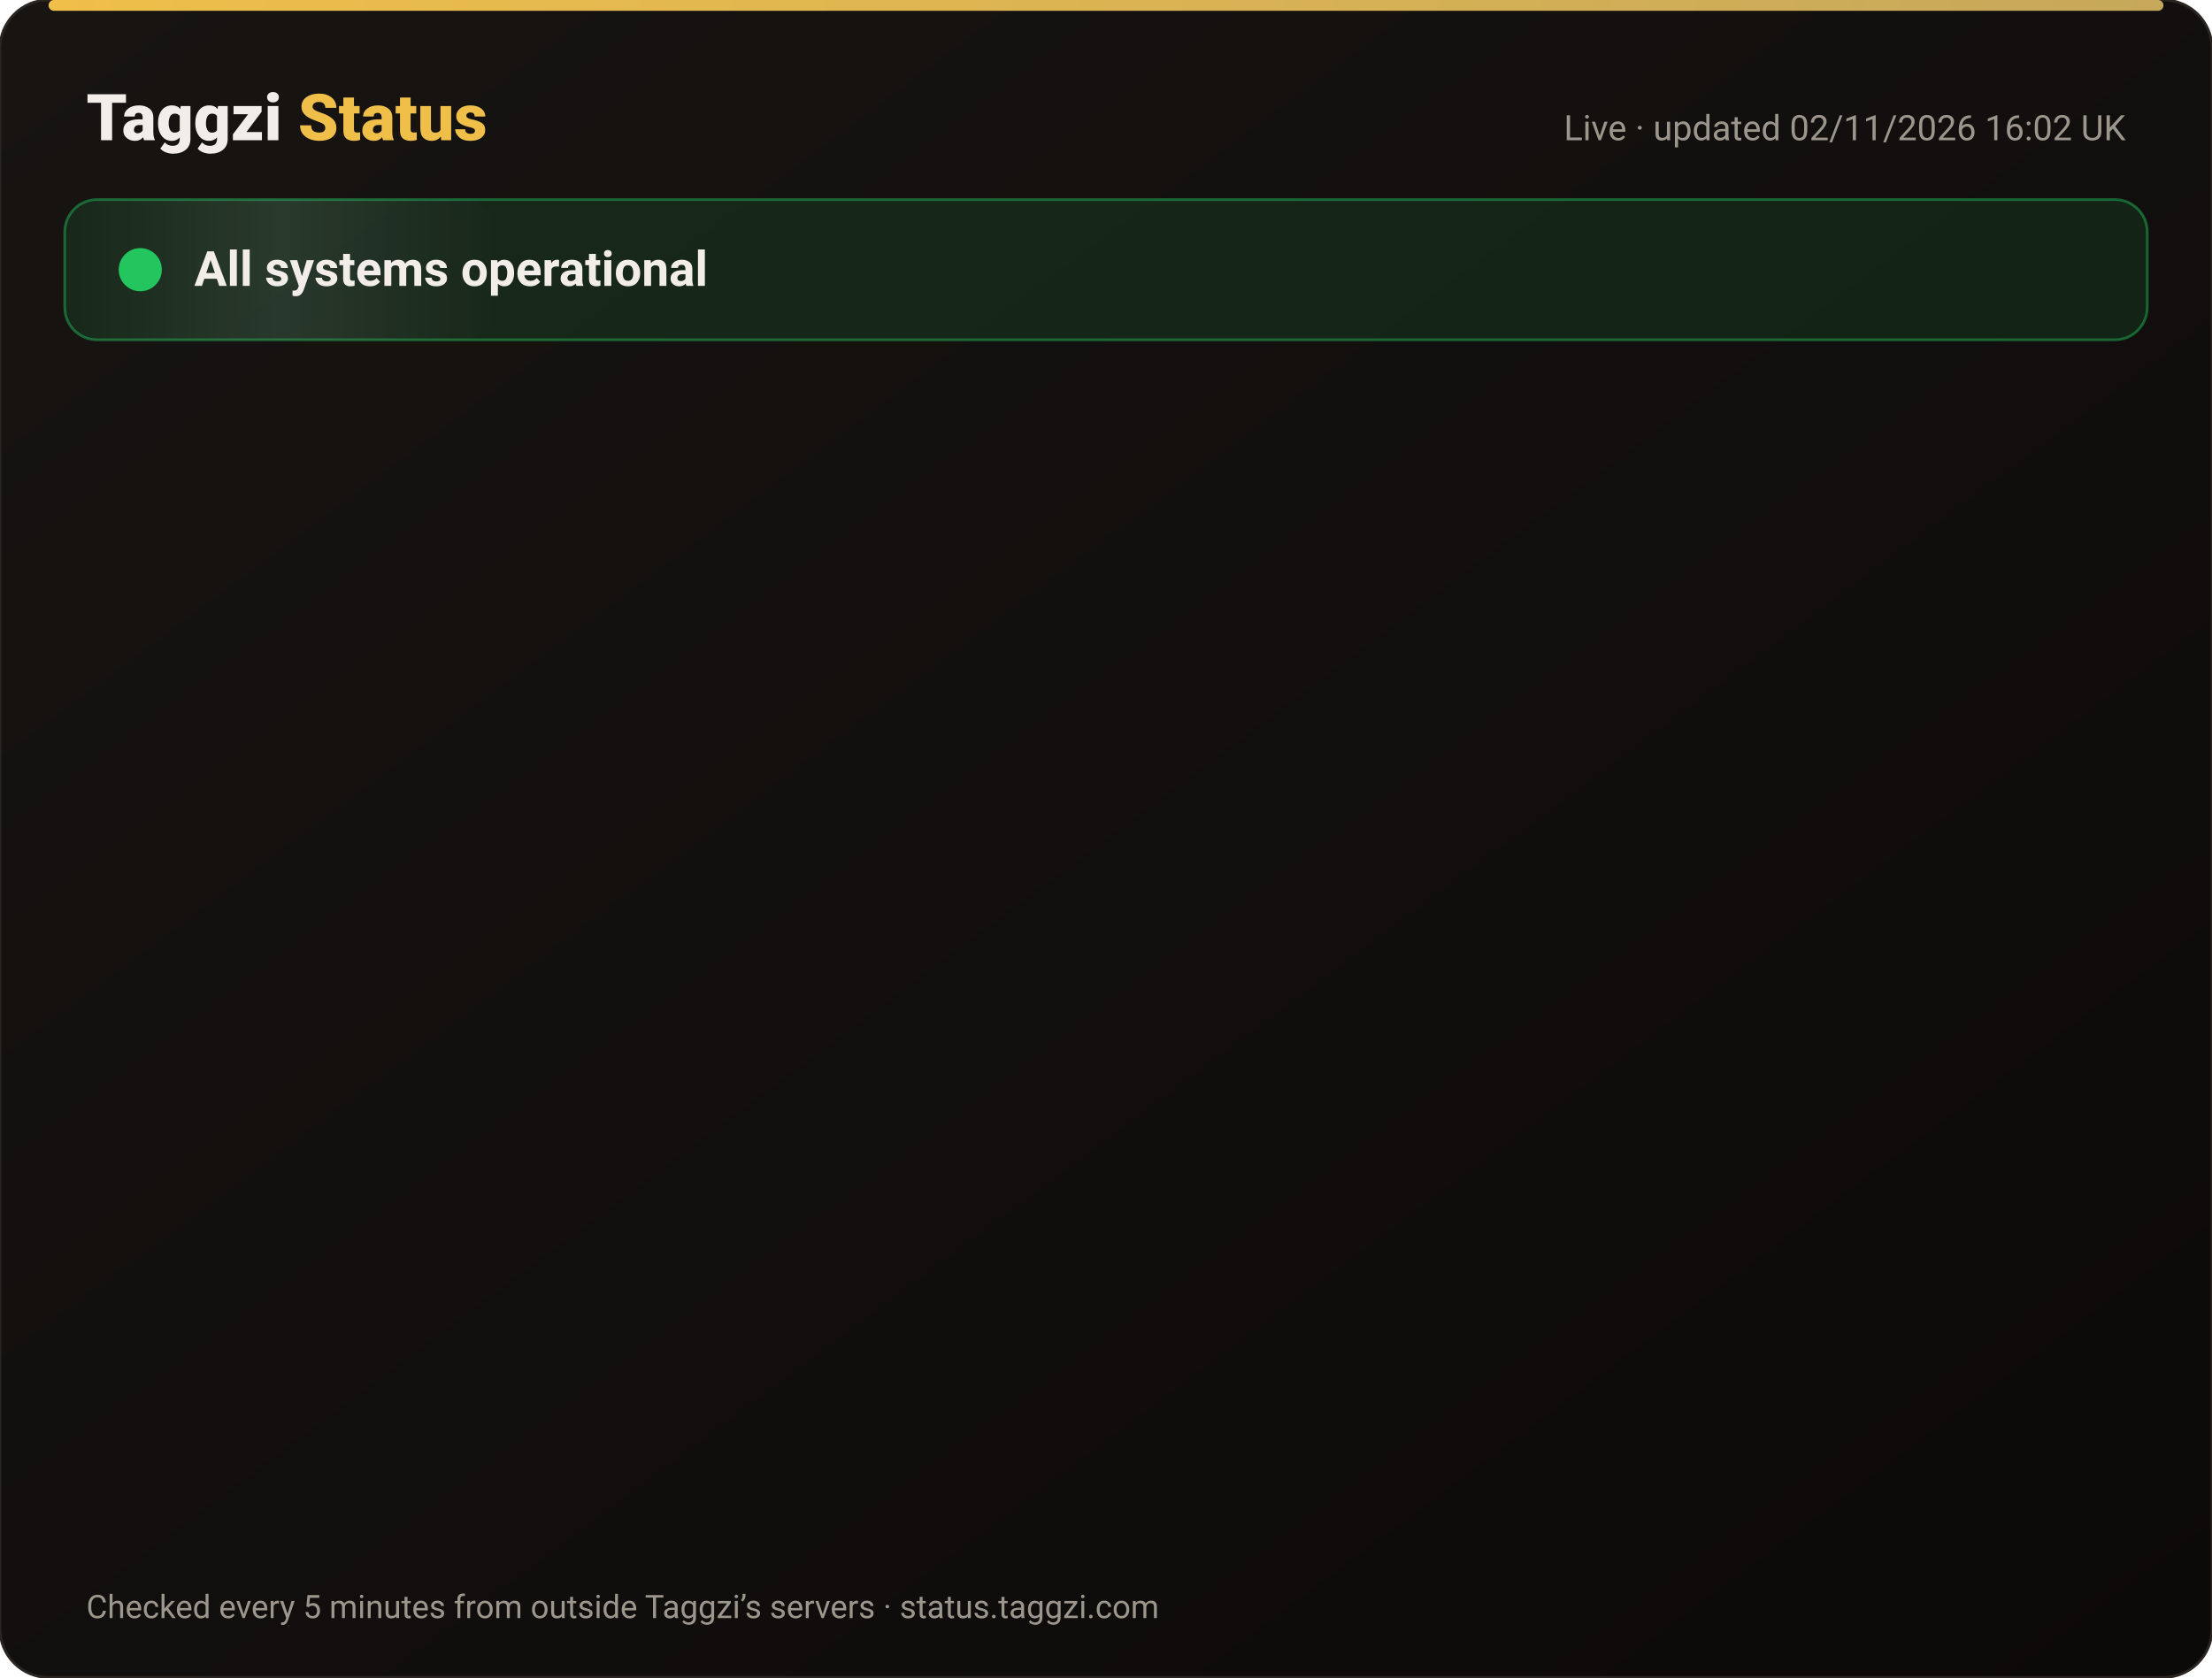
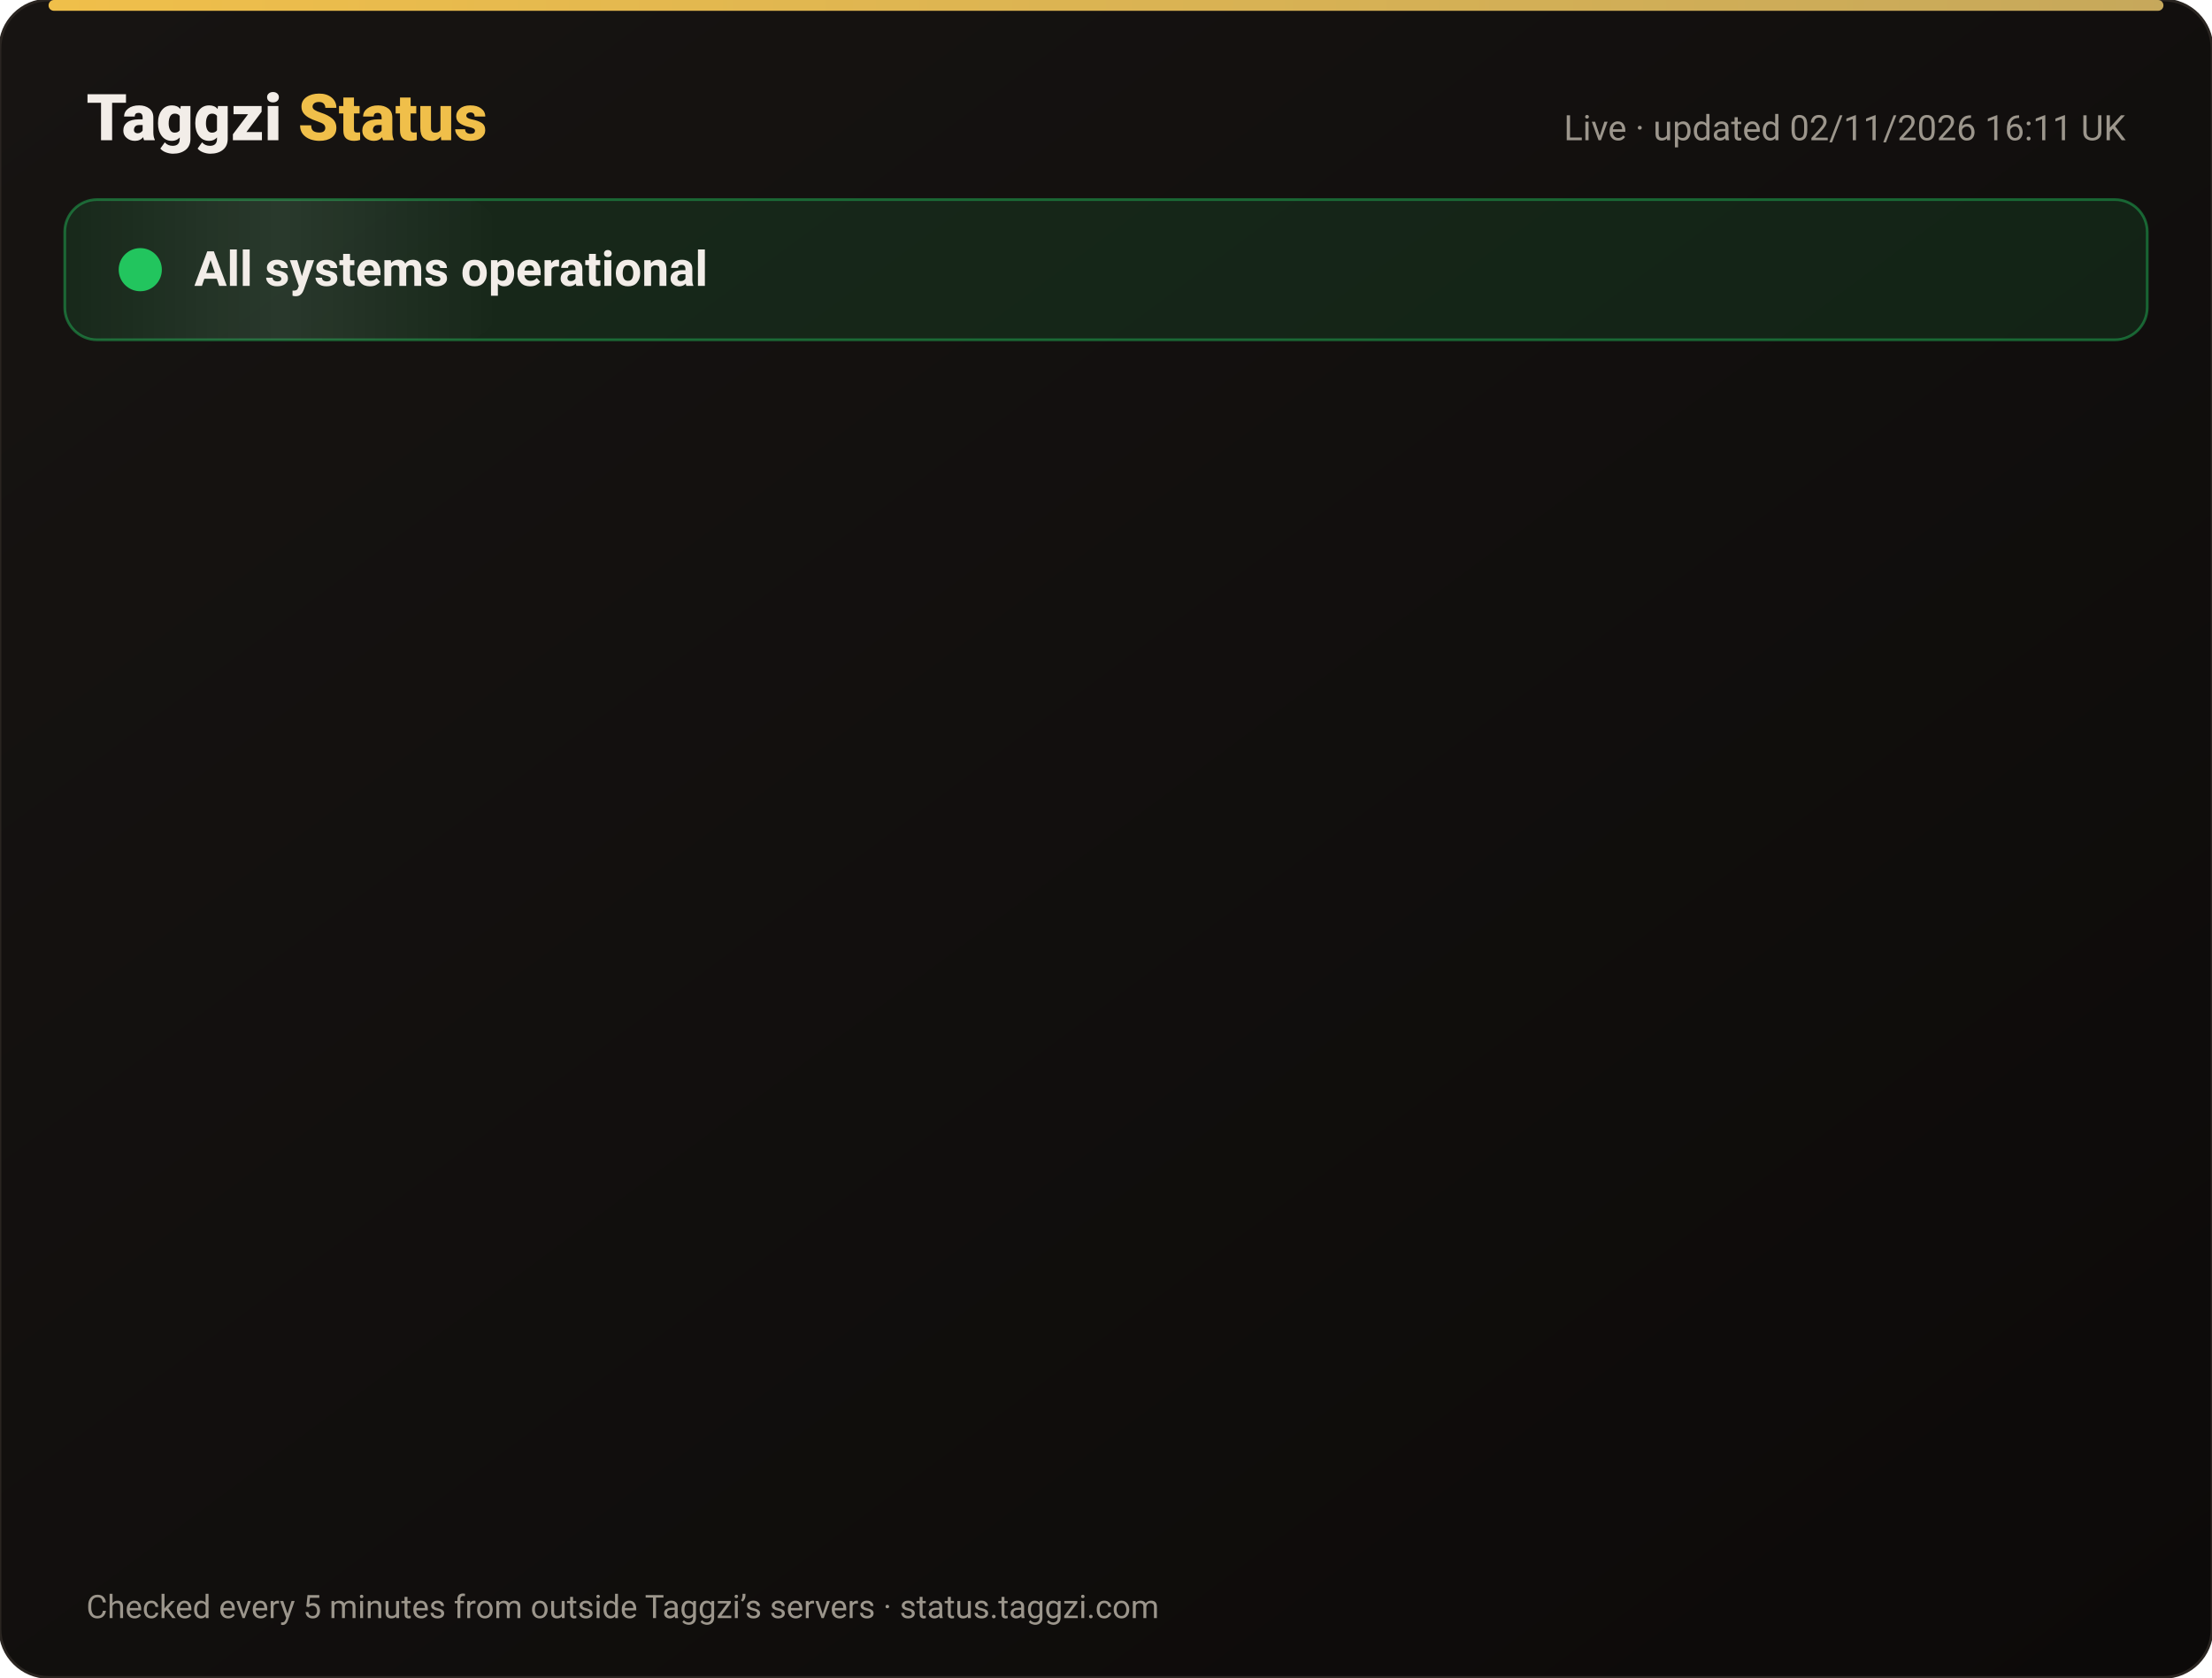
<svg xmlns="http://www.w3.org/2000/svg" width="820" height="622" viewBox="0 0 820 622" font-family="-apple-system,Segoe UI,Roboto,Helvetica,Arial,sans-serif">
  <defs>
    <linearGradient id="bg" x1="0" y1="0" x2="1" y2="1">
      <stop offset="0" stop-color="#171412" />
      <stop offset="1" stop-color="#0C0A09" />
    </linearGradient>
    <linearGradient id="gold" x1="0" x2="1">
      <stop offset="0" stop-color="#F0BF4A" />
      <stop offset="1" stop-color="#c6a85b" />
    </linearGradient>
    <linearGradient id="shine" x1="0" x2="1">
      <stop offset="0" stop-color="#fff" stop-opacity="0" />
      <stop offset=".5" stop-color="#fff" stop-opacity=".08" />
      <stop offset="1" stop-color="#fff" stop-opacity="0" />
    </linearGradient>
  </defs>
  <rect width="820" height="622" rx="18" fill="url(#bg)" stroke="#2a2521" />
  <rect x="18" y="0" width="784" height="4" rx="2" fill="url(#gold)" />
  <text x="32" y="52" font-size="24" font-weight="800" fill="#F2EDE8">Taggzi <tspan fill="#F0BF4A">Status</tspan>
  </text>
-   <text x="788" y="52" font-size="13" fill="#9C968C" text-anchor="end">Live · updated 02/11/2026 16:02 UK</text>
+   <text x="788" y="52" font-size="13" fill="#9C968C" text-anchor="end">Live · updated 02/11/2026 16:11 UK</text>
  <rect x="24" y="74" width="772" height="52" rx="12" fill="#22c55e" fill-opacity=".12" stroke="#22c55e" stroke-opacity=".45" />
  <rect x="24" y="74" width="160" height="52" rx="12" fill="url(#shine)">
    <animate attributeName="x" from="-160" to="820" dur="4s" repeatCount="indefinite" />
  </rect>
  <circle cx="52" cy="100" r="7" fill="#22c55e" />
  <circle cx="52" cy="100" r="7" fill="none" stroke="#22c55e" stroke-width="2">
    <animate attributeName="r" values="7;15;7" dur="2s" repeatCount="indefinite" />
    <animate attributeName="opacity" values=".9;0;.9" dur="2s" repeatCount="indefinite" />
  </circle>
  <text x="72" y="106" font-size="18" font-weight="700" fill="#F2EDE8">All systems operational</text>
  <g opacity="0">
    <animate attributeName="opacity" from="0" to="1" begin="0.00s" dur=".6s" fill="freeze" />
    <line x1="32" y1="188" x2="788" y2="188" stroke="#2a2521" />
    <circle cx="44" cy="166" r="6" fill="#22c55e">
      <animate attributeName="opacity" values="1;.45;1" dur="2.4s" begin="0.00s" repeatCount="indefinite" />
    </circle>
    <text x="62" y="171" font-size="15" font-weight="650" fill="#F2EDE8">Website</text>
    <text x="630" y="171" font-size="13" fill="#9C968C" text-anchor="end">99.96% uptime</text>
    <rect x="648" y="154" width="140" height="24" rx="12" fill="#22c55e" fill-opacity=".14" stroke="#22c55e" stroke-opacity=".5" />
    <text x="718" y="171" font-size="12" font-weight="700" fill="#22c55e" text-anchor="middle">Operational</text>
  </g>
  <g opacity="0">
    <animate attributeName="opacity" from="0" to="1" begin="0.15s" dur=".6s" fill="freeze" />
    <line x1="32" y1="234" x2="788" y2="234" stroke="#2a2521" />
    <circle cx="44" cy="212" r="6" fill="#22c55e">
      <animate attributeName="opacity" values="1;.45;1" dur="2.4s" begin="0.15s" repeatCount="indefinite" />
    </circle>
    <text x="62" y="217" font-size="15" font-weight="650" fill="#F2EDE8">Tag scans</text>
    <text x="630" y="217" font-size="13" fill="#9C968C" text-anchor="end">99.96% uptime</text>
    <rect x="648" y="200" width="140" height="24" rx="12" fill="#22c55e" fill-opacity=".14" stroke="#22c55e" stroke-opacity=".5" />
    <text x="718" y="217" font-size="12" font-weight="700" fill="#22c55e" text-anchor="middle">Operational</text>
  </g>
  <g opacity="0">
    <animate attributeName="opacity" from="0" to="1" begin="0.30s" dur=".6s" fill="freeze" />
    <line x1="32" y1="280" x2="788" y2="280" stroke="#2a2521" />
    <circle cx="44" cy="258" r="6" fill="#22c55e">
      <animate attributeName="opacity" values="1;.45;1" dur="2.4s" begin="0.30s" repeatCount="indefinite" />
    </circle>
    <text x="62" y="263" font-size="15" font-weight="650" fill="#F2EDE8">Manual tag lookup</text>
    <text x="630" y="263" font-size="13" fill="#9C968C" text-anchor="end">99.96% uptime</text>
    <rect x="648" y="246" width="140" height="24" rx="12" fill="#22c55e" fill-opacity=".14" stroke="#22c55e" stroke-opacity=".5" />
    <text x="718" y="263" font-size="12" font-weight="700" fill="#22c55e" text-anchor="middle">Operational</text>
  </g>
  <g opacity="0">
    <animate attributeName="opacity" from="0" to="1" begin="0.45s" dur=".6s" fill="freeze" />
    <line x1="32" y1="326" x2="788" y2="326" stroke="#2a2521" />
    <circle cx="44" cy="304" r="6" fill="#22c55e">
      <animate attributeName="opacity" values="1;.45;1" dur="2.4s" begin="0.45s" repeatCount="indefinite" />
    </circle>
    <text x="62" y="309" font-size="15" font-weight="650" fill="#F2EDE8">App &amp; login</text>
    <text x="630" y="309" font-size="13" fill="#9C968C" text-anchor="end">99.96% uptime</text>
    <rect x="648" y="292" width="140" height="24" rx="12" fill="#22c55e" fill-opacity=".14" stroke="#22c55e" stroke-opacity=".5" />
    <text x="718" y="309" font-size="12" font-weight="700" fill="#22c55e" text-anchor="middle">Operational</text>
  </g>
  <g opacity="0">
    <animate attributeName="opacity" from="0" to="1" begin="0.60s" dur=".6s" fill="freeze" />
    <line x1="32" y1="372" x2="788" y2="372" stroke="#2a2521" />
    <circle cx="44" cy="350" r="6" fill="#22c55e">
      <animate attributeName="opacity" values="1;.45;1" dur="2.4s" begin="0.60s" repeatCount="indefinite" />
    </circle>
    <text x="62" y="355" font-size="15" font-weight="650" fill="#F2EDE8">Community alerts</text>
    <text x="630" y="355" font-size="13" fill="#9C968C" text-anchor="end">99.96% uptime</text>
    <rect x="648" y="338" width="140" height="24" rx="12" fill="#22c55e" fill-opacity=".14" stroke="#22c55e" stroke-opacity=".5" />
    <text x="718" y="355" font-size="12" font-weight="700" fill="#22c55e" text-anchor="middle">Operational</text>
  </g>
  <g opacity="0">
    <animate attributeName="opacity" from="0" to="1" begin="0.75s" dur=".6s" fill="freeze" />
    <line x1="32" y1="418" x2="788" y2="418" stroke="#2a2521" />
    <circle cx="44" cy="396" r="6" fill="#22c55e">
      <animate attributeName="opacity" values="1;.45;1" dur="2.4s" begin="0.75s" repeatCount="indefinite" />
    </circle>
    <text x="62" y="401" font-size="15" font-weight="650" fill="#F2EDE8">Private calling</text>
    <text x="630" y="401" font-size="13" fill="#9C968C" text-anchor="end">99.96% uptime</text>
    <rect x="648" y="384" width="140" height="24" rx="12" fill="#22c55e" fill-opacity=".14" stroke="#22c55e" stroke-opacity=".5" />
    <text x="718" y="401" font-size="12" font-weight="700" fill="#22c55e" text-anchor="middle">Operational</text>
  </g>
  <g opacity="0">
    <animate attributeName="opacity" from="0" to="1" begin="0.90s" dur=".6s" fill="freeze" />
    <line x1="32" y1="464" x2="788" y2="464" stroke="#2a2521" />
    <circle cx="44" cy="442" r="6" fill="#22c55e">
      <animate attributeName="opacity" values="1;.45;1" dur="2.4s" begin="0.90s" repeatCount="indefinite" />
    </circle>
    <text x="62" y="447" font-size="15" font-weight="650" fill="#F2EDE8">Payments</text>
    <text x="630" y="447" font-size="13" fill="#9C968C" text-anchor="end">99.95% uptime</text>
    <rect x="648" y="430" width="140" height="24" rx="12" fill="#22c55e" fill-opacity=".14" stroke="#22c55e" stroke-opacity=".5" />
    <text x="718" y="447" font-size="12" font-weight="700" fill="#22c55e" text-anchor="middle">Operational</text>
  </g>
  <g opacity="0">
    <animate attributeName="opacity" from="0" to="1" begin="1.05s" dur=".6s" fill="freeze" />
    <line x1="32" y1="510" x2="788" y2="510" stroke="#2a2521" />
    <circle cx="44" cy="488" r="6" fill="#22c55e">
      <animate attributeName="opacity" values="1;.45;1" dur="2.4s" begin="1.05s" repeatCount="indefinite" />
    </circle>
    <text x="62" y="493" font-size="15" font-weight="650" fill="#F2EDE8">Email &amp; support</text>
    <text x="630" y="493" font-size="13" fill="#9C968C" text-anchor="end">99.96% uptime</text>
    <rect x="648" y="476" width="140" height="24" rx="12" fill="#22c55e" fill-opacity=".14" stroke="#22c55e" stroke-opacity=".5" />
    <text x="718" y="493" font-size="12" font-weight="700" fill="#22c55e" text-anchor="middle">Operational</text>
  </g>
  <g opacity="0">
    <animate attributeName="opacity" from="0" to="1" begin="1.20s" dur=".6s" fill="freeze" />
    <line x1="32" y1="556" x2="788" y2="556" stroke="#2a2521" />
    <circle cx="44" cy="534" r="6" fill="#22c55e">
      <animate attributeName="opacity" values="1;.45;1" dur="2.4s" begin="1.20s" repeatCount="indefinite" />
    </circle>
    <text x="62" y="539" font-size="15" font-weight="650" fill="#F2EDE8">Secure connection (SSL)</text>
    <text x="630" y="539" font-size="13" fill="#9C968C" text-anchor="end">100.00% uptime</text>
    <rect x="648" y="522" width="140" height="24" rx="12" fill="#22c55e" fill-opacity=".14" stroke="#22c55e" stroke-opacity=".5" />
    <text x="718" y="539" font-size="12" font-weight="700" fill="#22c55e" text-anchor="middle">Operational</text>
  </g>
  <text x="32" y="600" font-size="12" fill="#9C968C">Checked every 5 minutes from outside Taggzi’s servers · status.taggzi.com</text>
</svg>
